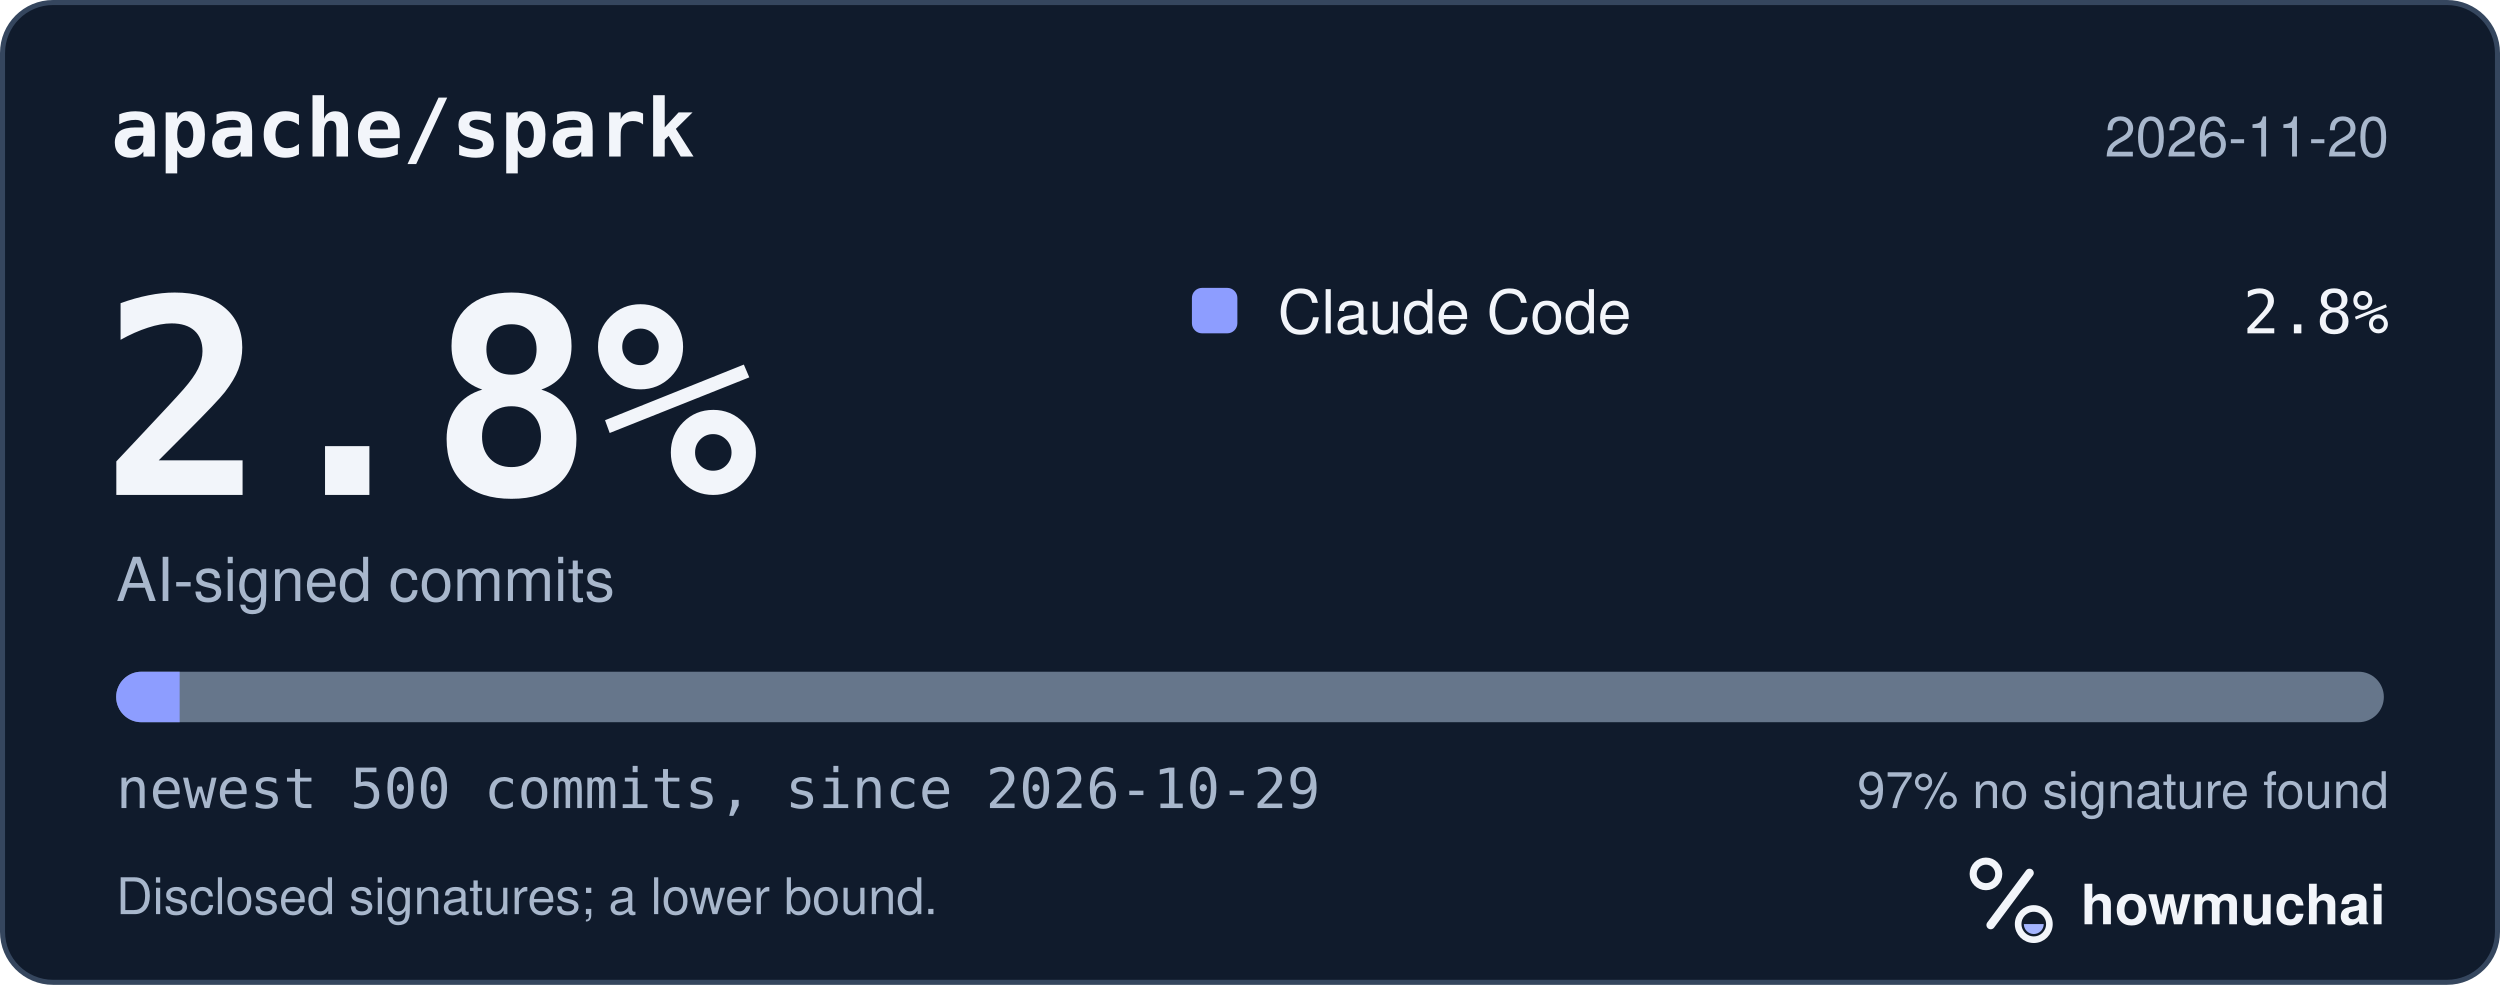
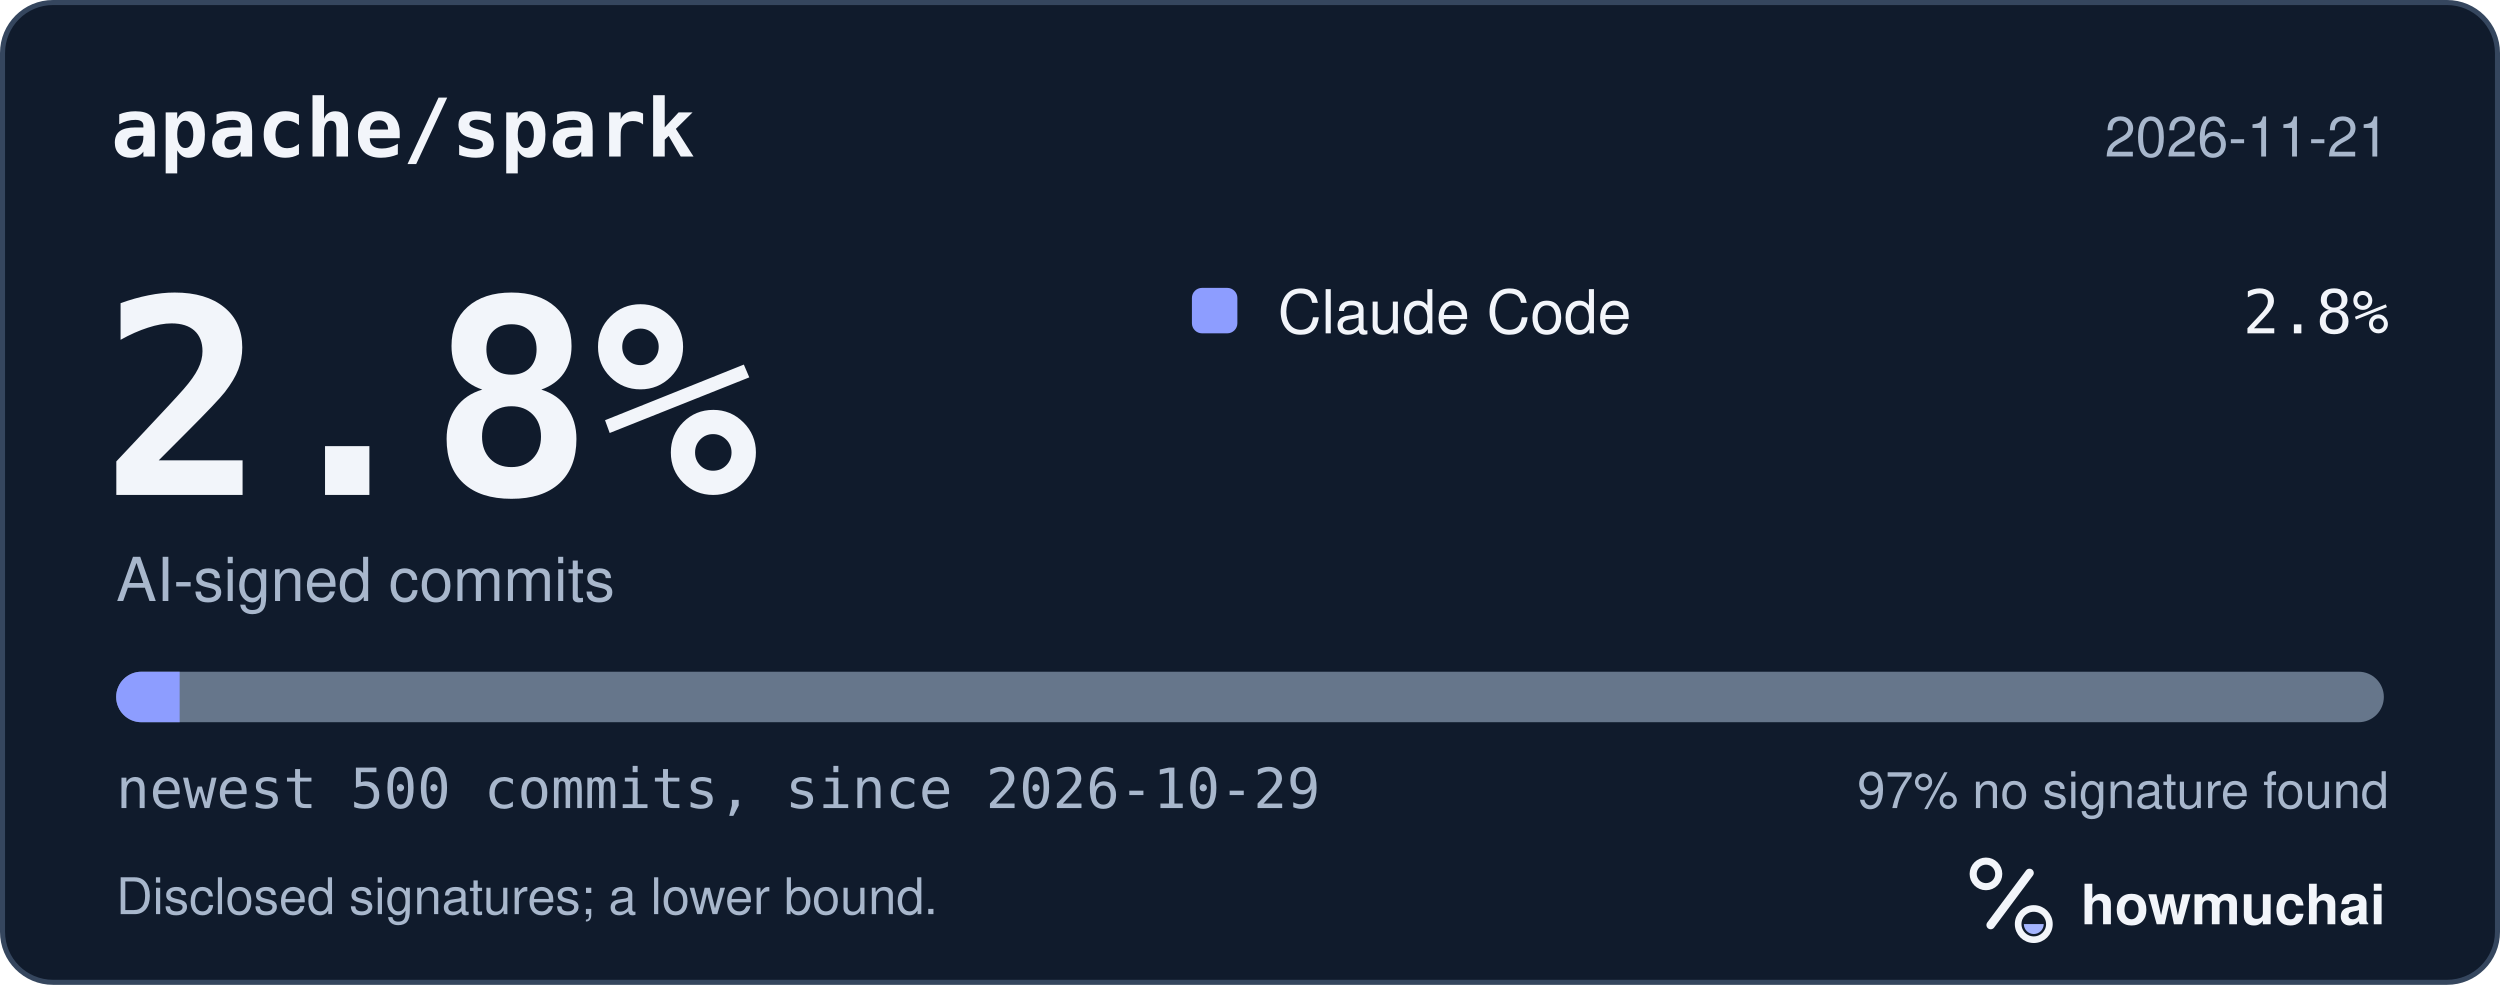
<svg xmlns="http://www.w3.org/2000/svg" width="495" height="195" viewBox="0 0 495 195" role="img" aria-labelledby="hm-t hm-d">
  <rect x="0.5" y="0.5" width="494" height="194" rx="10" fill="#101B2C" stroke="#35465E" />
  <text x="22" y="31" fill="#F2F5FA" font-family="ui-monospace, SF Mono, Menlo, Consolas, IBM Plex Mono, monospace" font-size="16" font-weight="600">apache/spark</text>
-   <text x="473" y="31" fill="#A8B7CC" font-family="-apple-system, BlinkMacSystemFont, Segoe UI, Helvetica, Arial, Fira Sans, sans-serif" font-size="11" text-anchor="end">2026-11-20</text>
+   <text x="473" y="31" fill="#A8B7CC" font-family="-apple-system, BlinkMacSystemFont, Segoe UI, Helvetica, Arial, Fira Sans, sans-serif" font-size="11" text-anchor="end">2026-11-21</text>
  <text x="20" y="98" fill="#F2F5FA" font-family="ui-monospace, SF Mono, Menlo, Consolas, IBM Plex Mono, monospace" font-size="54" font-weight="700">2.8%</text>
  <text x="23" y="119" fill="#A8B7CC" font-family="-apple-system, BlinkMacSystemFont, Segoe UI, Helvetica, Arial, Fira Sans, sans-serif" font-size="12">AI-signed commits</text>
  <rect x="236" y="57" width="9" height="9" rx="2" fill="#8D9DFF" />
  <text x="253" y="66" fill="#F2F5FA" font-family="-apple-system, BlinkMacSystemFont, Segoe UI, Helvetica, Arial, Fira Sans, sans-serif" font-size="12">Claude Code</text>
  <text x="473" y="66" fill="#F2F5FA" font-family="ui-monospace, SF Mono, Menlo, Consolas, IBM Plex Mono, monospace" font-size="12" text-anchor="end">2.8%</text>
  <defs>
    <clipPath id="hm-bar">
      <rect x="23" y="133" width="449" height="10" rx="5" />
    </clipPath>
  </defs>
  <rect x="23" y="133" width="449" height="10" rx="5" fill="#66768B" />
  <g clip-path="url(#hm-bar)">
    <rect x="23.00" y="133" width="12.57" height="10" fill="#8D9DFF" />
  </g>
  <text x="23" y="160" fill="#A8B7CC" font-family="ui-monospace, SF Mono, Menlo, Consolas, IBM Plex Mono, monospace" font-size="11">newest 500 commits, since 2026-10-29</text>
  <text x="473" y="160" fill="#A8B7CC" font-family="-apple-system, BlinkMacSystemFont, Segoe UI, Helvetica, Arial, Fira Sans, sans-serif" font-size="10" text-anchor="end">97% no signature found</text>
  <text x="23" y="181" fill="#A8B7CC" font-family="-apple-system, BlinkMacSystemFont, Segoe UI, Helvetica, Arial, Fira Sans, sans-serif" font-size="10">Disclosed signatures; a lower bound.</text>
  <g transform="translate(386 166) scale(0.046875)">
    <circle cx="154" cy="150" r="54" fill="none" stroke="#F2F5FA" stroke-width="30" />
    <path d="M174 366 338 146" fill="none" stroke="#F2F5FA" stroke-width="36" stroke-linecap="round" />
    <circle cx="356" cy="362" r="66" fill="none" stroke="#F2F5FA" stroke-width="28" />
    <path d="M314 362a42 42 0 0 0 84 0Z" fill="#A4B5FF" />
  </g>
  <text x="412" y="183" fill="#F2F5FA" font-family="-apple-system, BlinkMacSystemFont, Segoe UI, Helvetica, Arial, Fira Sans, sans-serif" font-size="11" font-weight="650">howmuchai</text>
</svg>
